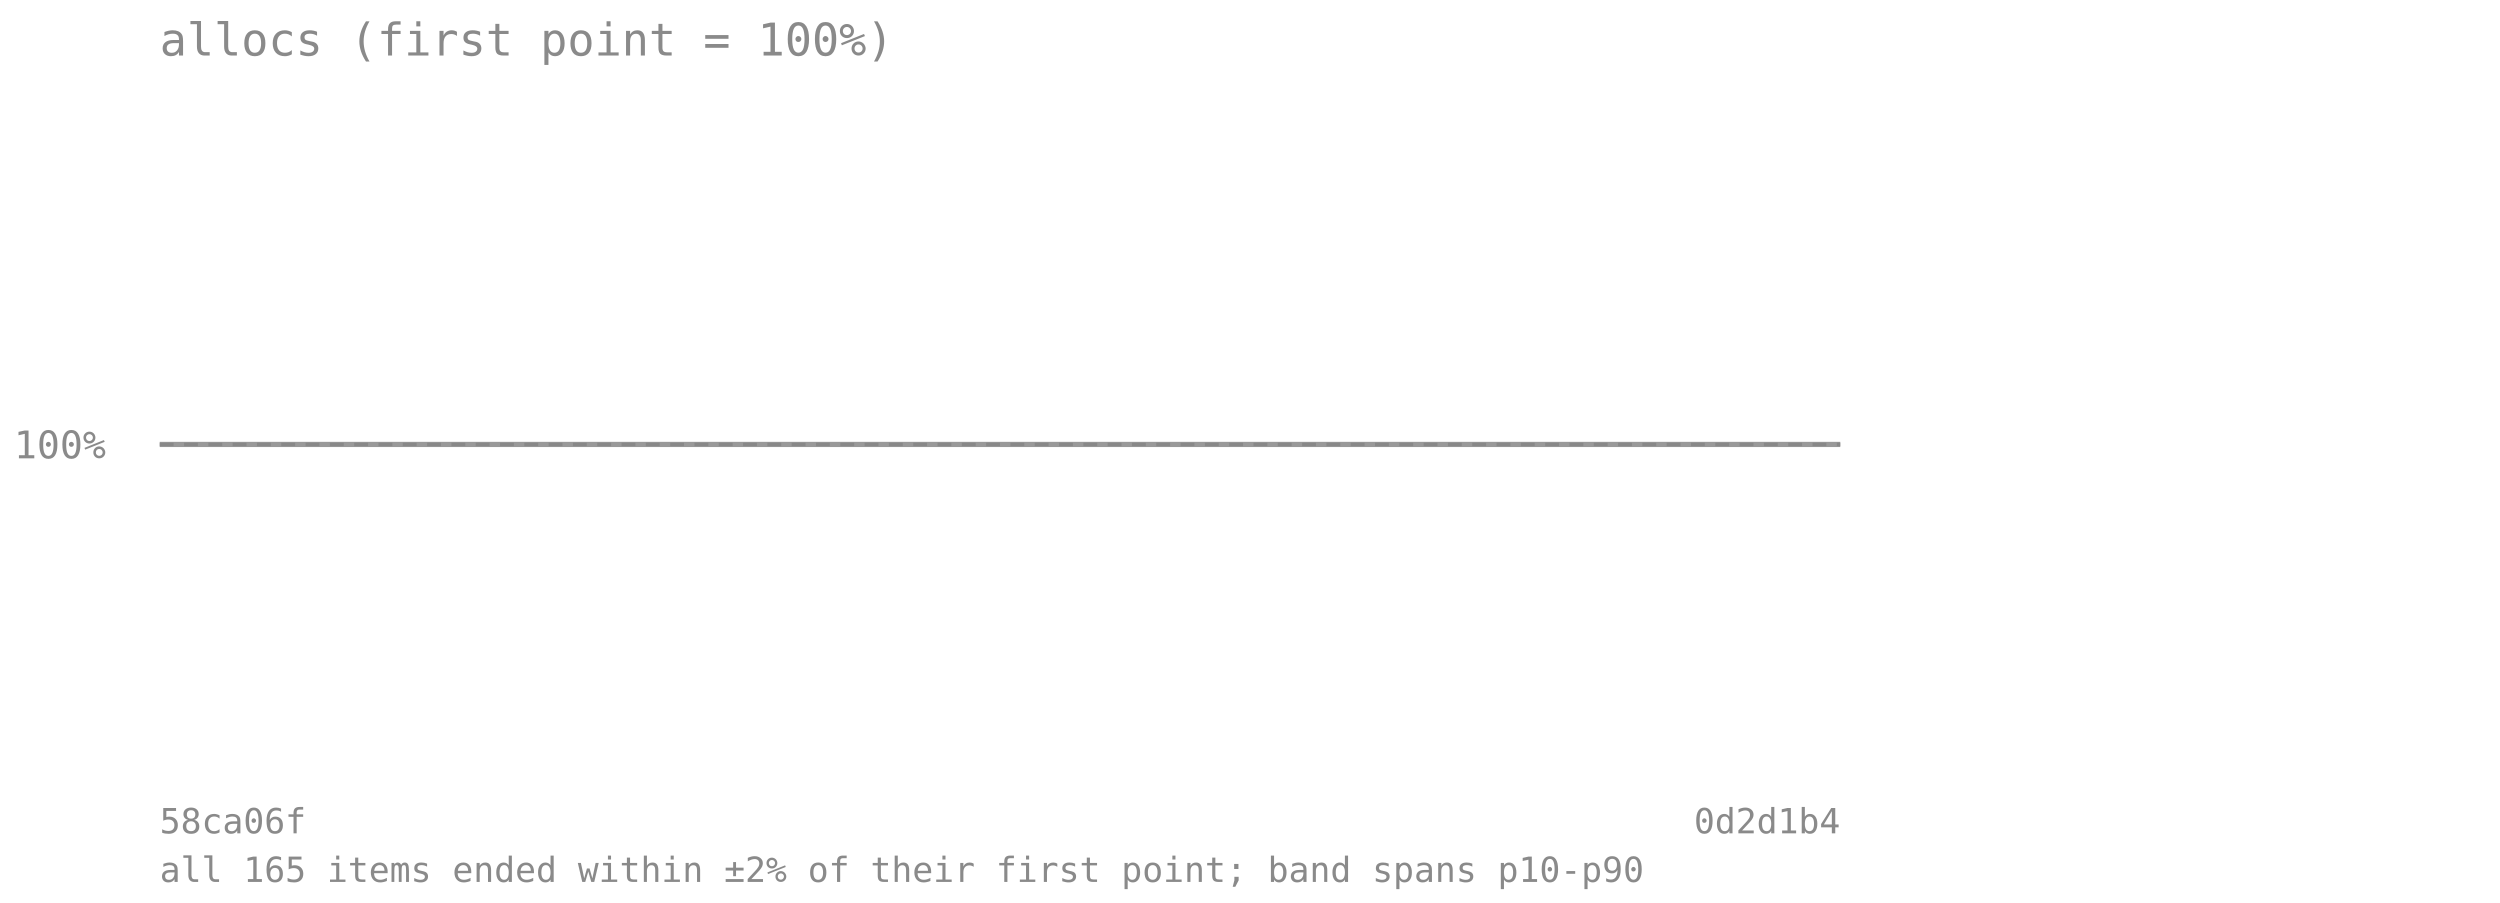
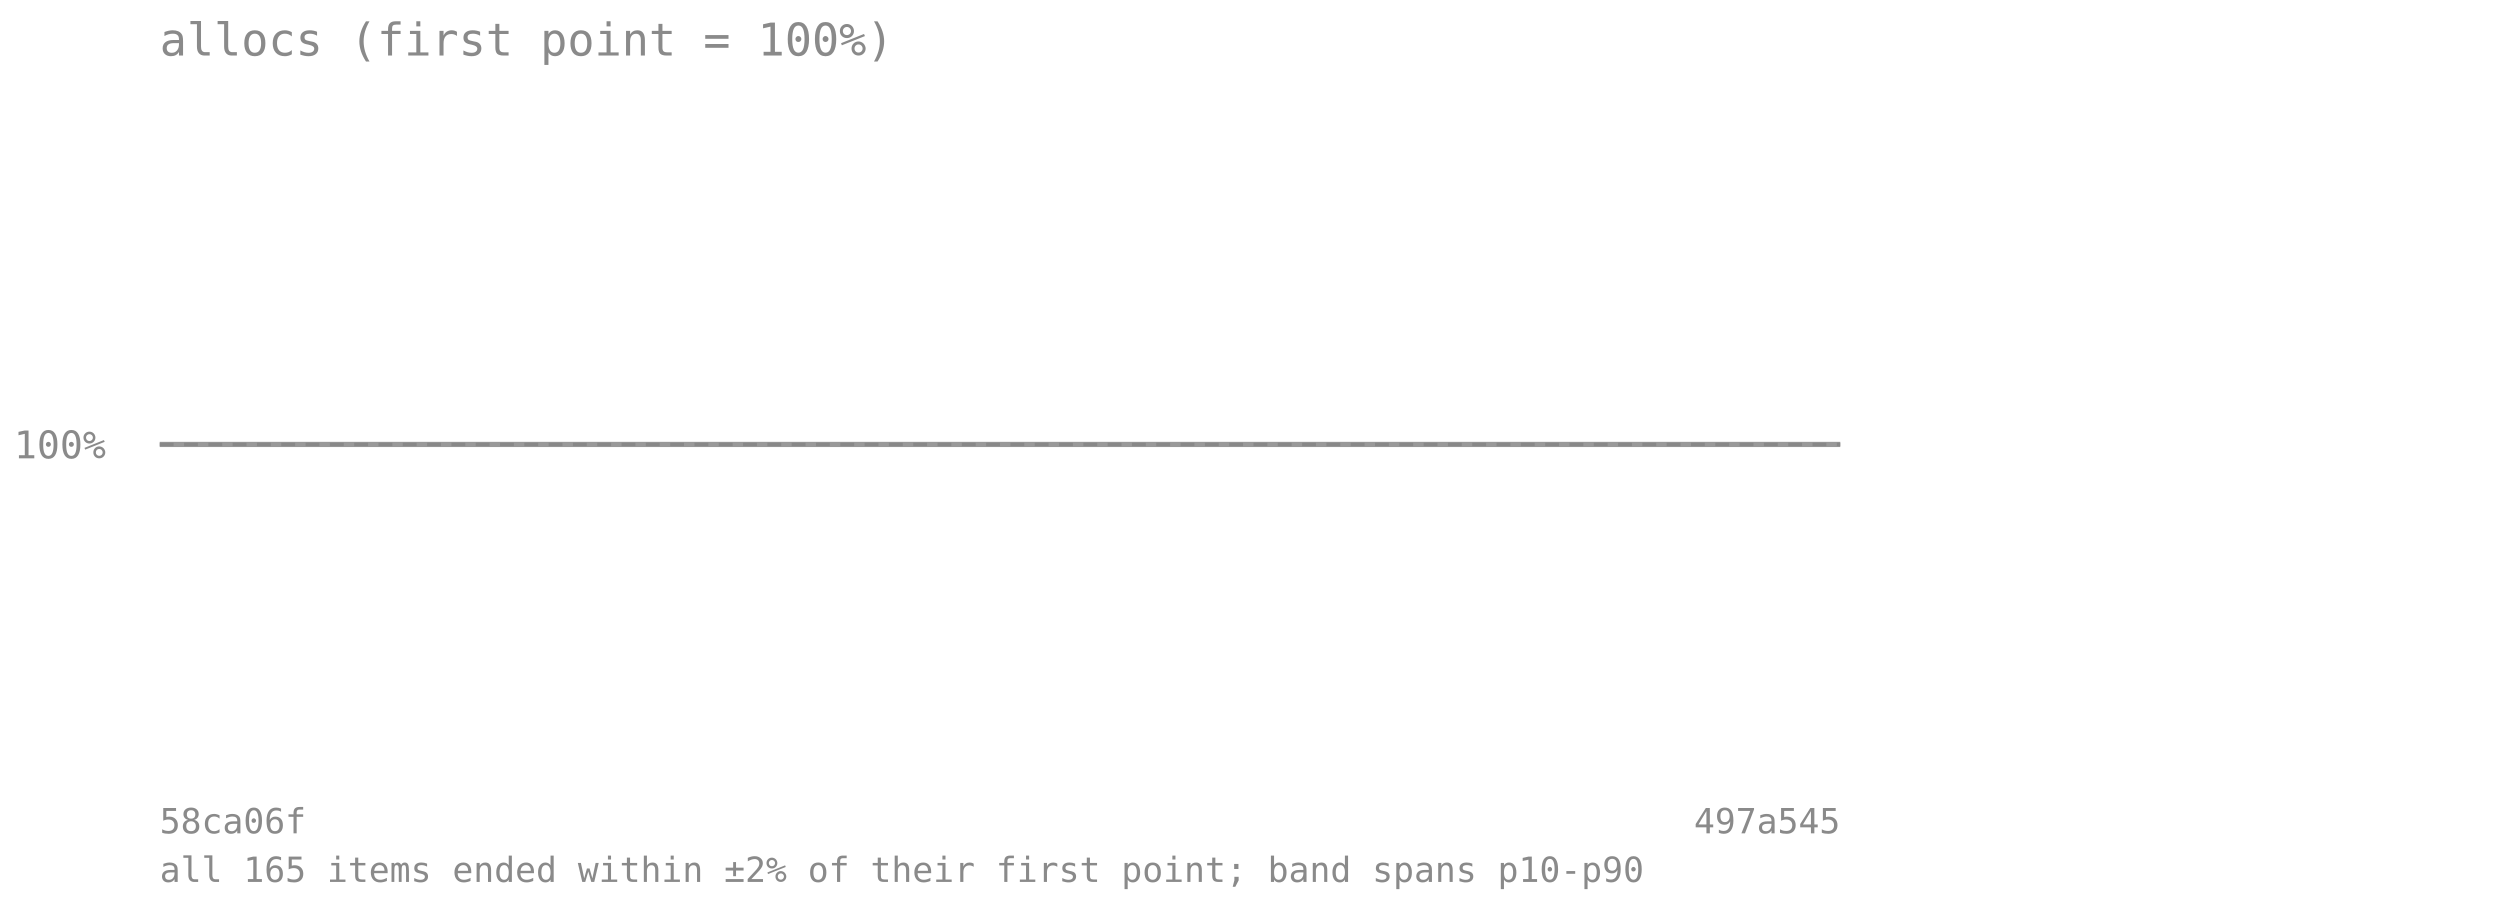
<svg xmlns="http://www.w3.org/2000/svg" viewBox="0 0 720 260" font-family="monospace" font-size="11">
  <text x="46" y="16" font-size="13" fill="#8a8a8a">allocs (first point = 100%)</text>
  <line x1="46" y1="128" x2="530" y2="128" stroke="#8a8a8a" stroke-opacity="0.7" stroke-dasharray="4 3" />
  <text x="4" y="132" fill="#8a8a8a">100%</text>
-   <polygon points="46.0,128.0 90.0,128.0 134.0,128.0 178.0,128.0 222.0,128.0 266.0,128.0 310.0,128.0 354.0,128.0 398.0,128.0 442.0,128.0 486.0,128.0 530.0,128.0 530.0,128.0 486.0,128.0 442.0,128.0 398.0,128.0 354.0,128.0 310.0,128.0 266.0,128.0 222.0,128.0 178.0,128.0 134.0,128.0 90.0,128.0 46.0,128.0" fill="#808080" fill-opacity="0.18" />
-   <polyline points="46.0,128.0 90.0,128.0 134.0,128.0 178.0,128.0 222.0,128.0 266.0,128.0 310.0,128.0 354.0,128.0 398.0,128.0 442.0,128.0 486.0,128.0 530.0,128.0" fill="none" stroke="#808080" stroke-width="1.5" stroke-opacity="0.8" />
+   <polygon points="46.0,128.0 86.3,128.0 126.7,128.0 167.0,128.0 207.3,128.0 247.7,128.0 288.0,128.0 328.3,128.0 368.7,128.0 409.0,128.0 449.3,128.0 489.7,128.0 530.0,128.0 530.0,128.0 489.7,128.0 449.3,128.0 409.0,128.0 368.7,128.0 328.3,128.0 288.0,128.0 247.7,128.0 207.3,128.0 167.0,128.0 126.7,128.0 86.3,128.0 46.0,128.0" fill="#808080" fill-opacity="0.18" />
+   <polyline points="46.0,128.0 86.3,128.0 126.7,128.0 167.0,128.0 207.3,128.0 247.7,128.0 288.0,128.0 328.3,128.0 368.7,128.0 409.0,128.0 449.3,128.0 489.7,128.0 530.0,128.0" fill="none" stroke="#808080" stroke-width="1.5" stroke-opacity="0.8" />
  <text x="46" y="240" fill="#8a8a8a" font-size="10">58ca06f</text>
-   <text x="530" y="240" fill="#8a8a8a" font-size="10" text-anchor="end">0d2d1b4</text>
+   <text x="530" y="240" fill="#8a8a8a" font-size="10" text-anchor="end">497a545</text>
  <text x="46" y="254" fill="#8a8a8a" font-size="10">all 165 items ended within ±2% of their first point; band spans p10-p90</text>
</svg>
